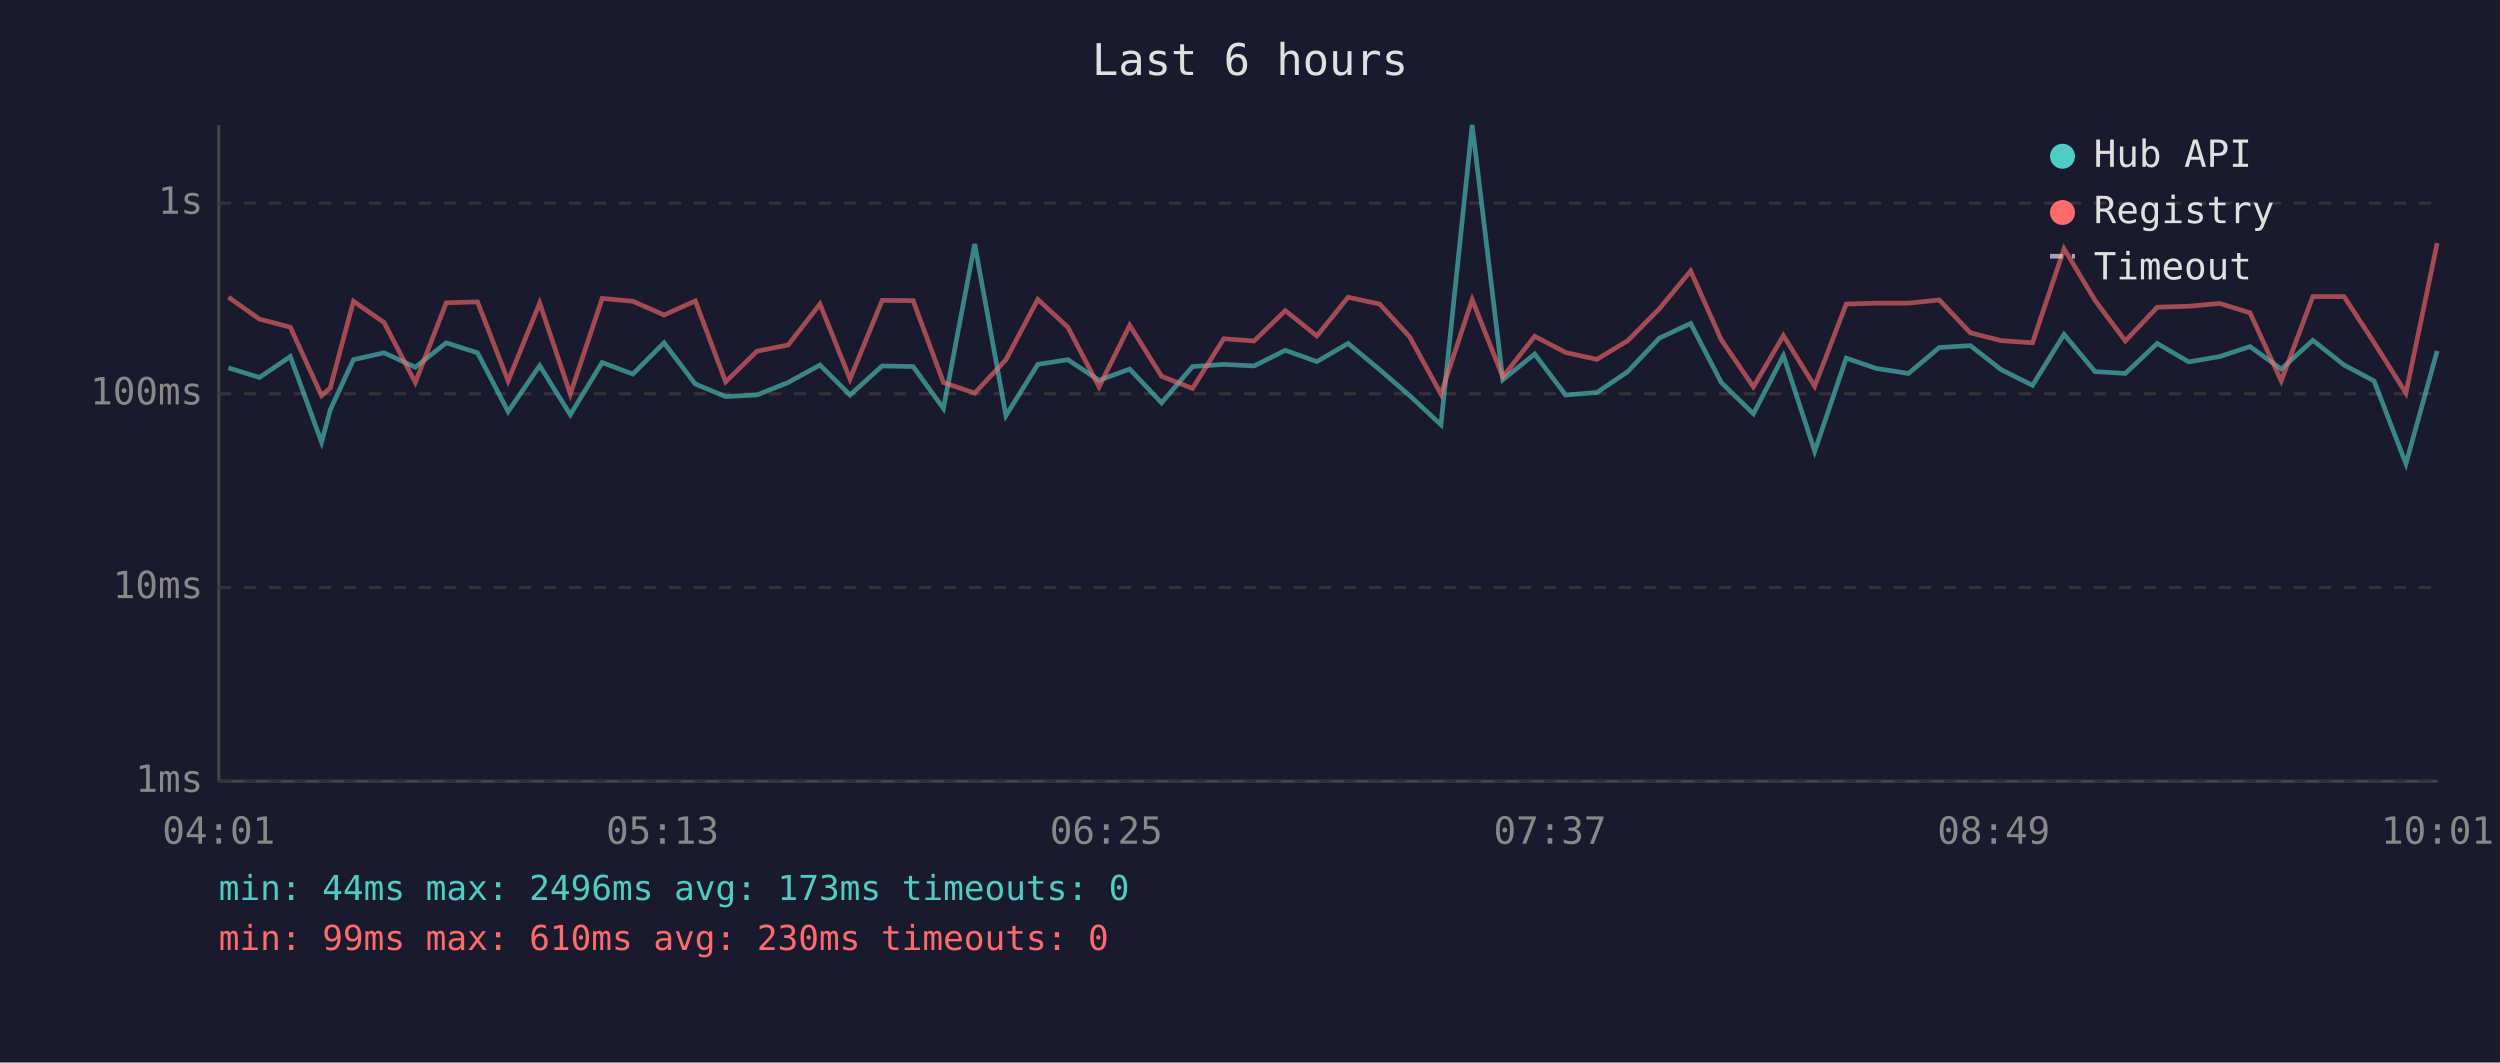
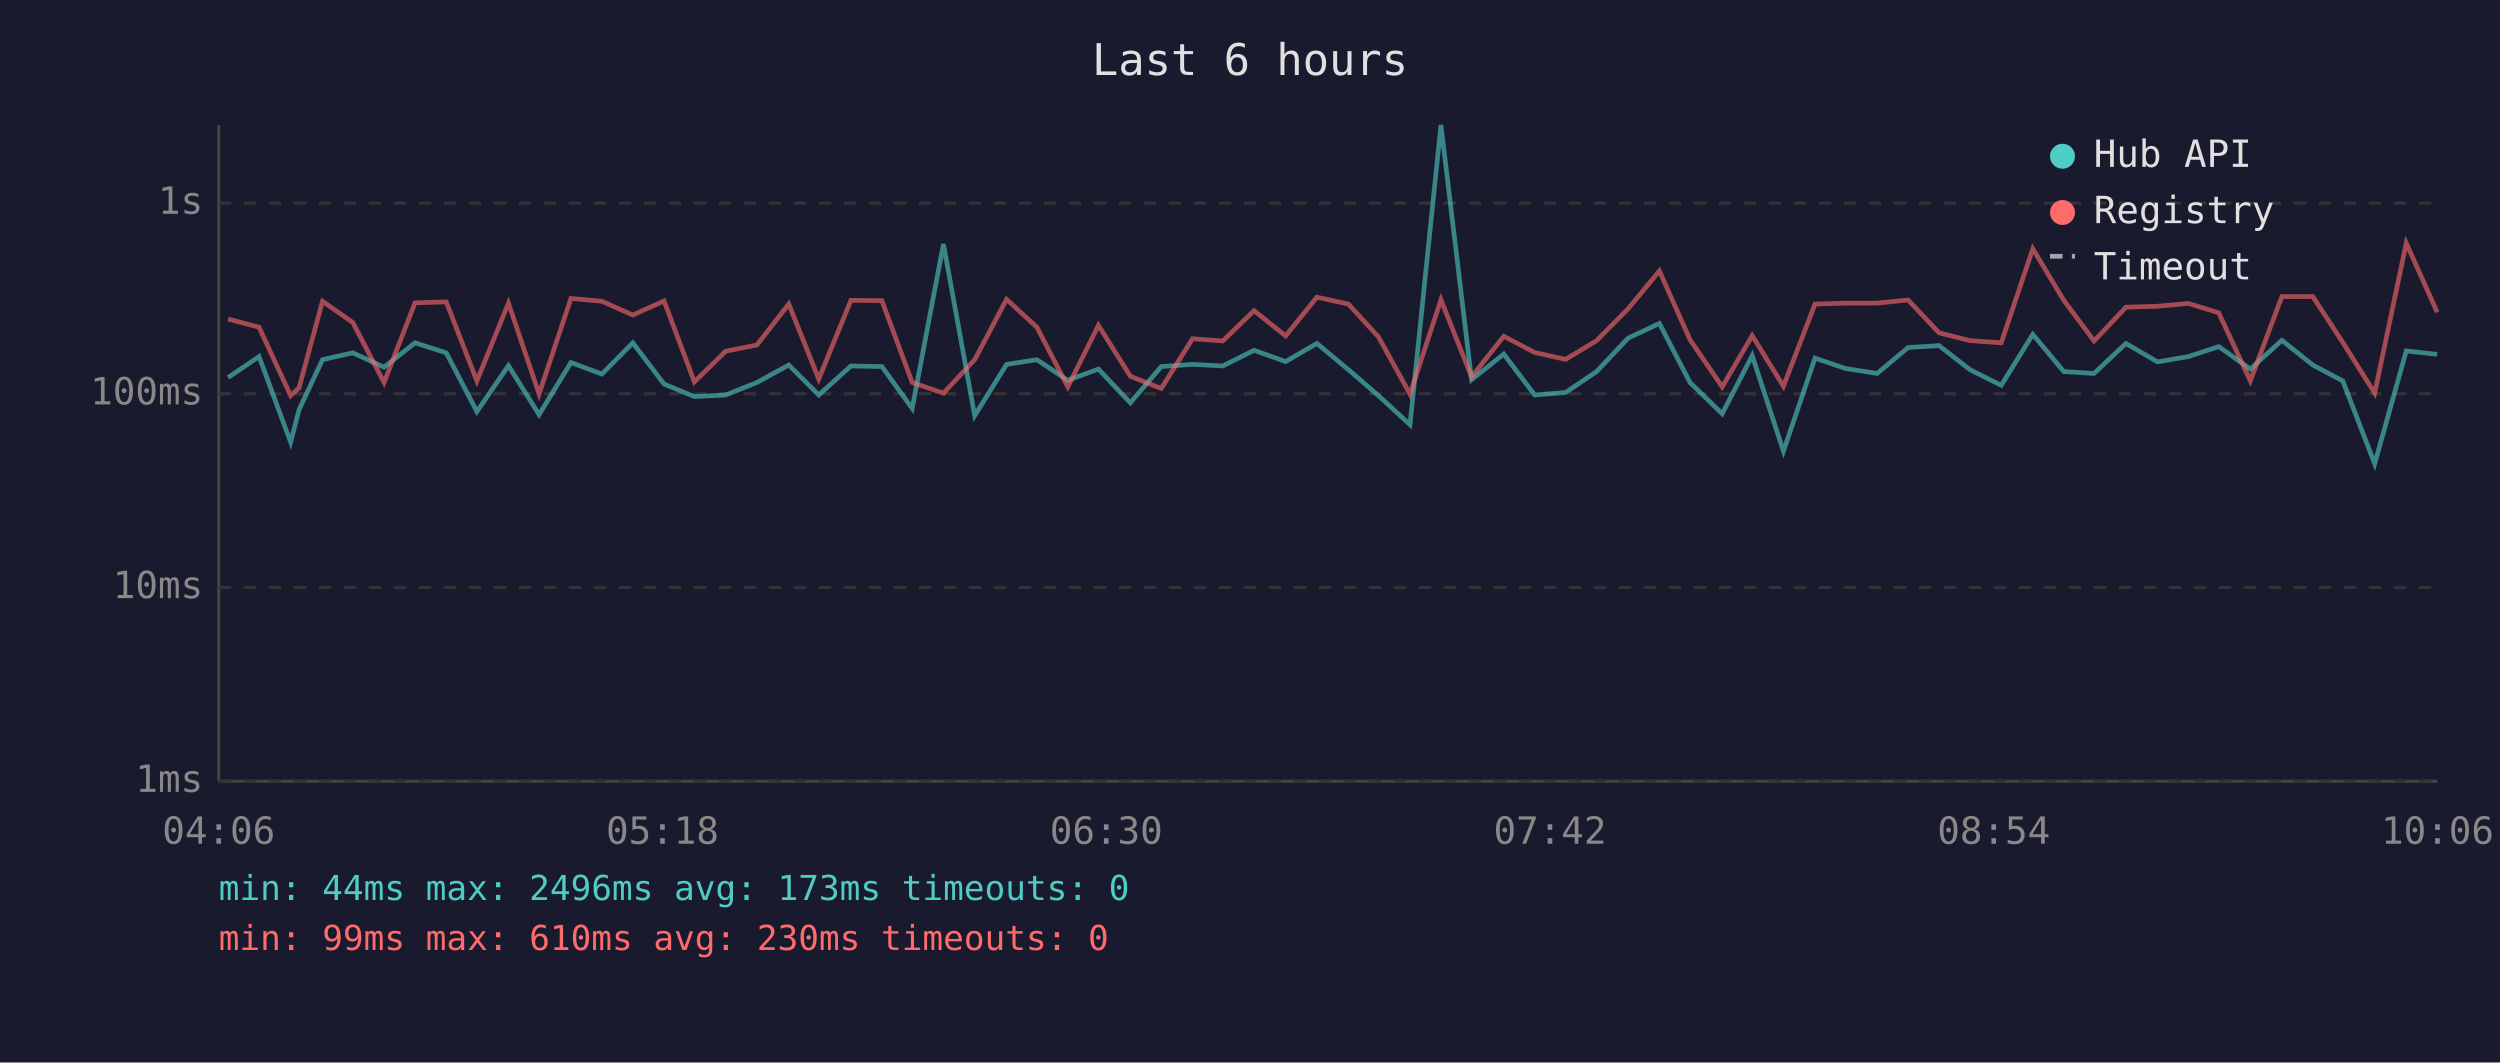
<svg xmlns="http://www.w3.org/2000/svg" viewBox="0 0 800 340" font-family="monospace" font-size="12">
  <rect width="800" height="340" fill="#1a1a2e" />
  <text x="400" y="24" fill="#e0e0e0" font-size="14" text-anchor="middle">Last 6 hours</text>
  <line x1="70" y1="40" x2="70" y2="250" stroke="#444" stroke-width="1" />
  <line x1="70" y1="250" x2="780" y2="250" stroke="#444" stroke-width="1" />
  <line x1="70" y1="250" x2="780" y2="250" stroke="#333" stroke-width="1" stroke-dasharray="4" />
  <text x="65" y="250" fill="#888" text-anchor="end" dominant-baseline="middle">1ms</text>
  <line x1="70" y1="188" x2="780" y2="188" stroke="#333" stroke-width="1" stroke-dasharray="4" />
  <text x="65" y="188" fill="#888" text-anchor="end" dominant-baseline="middle">10ms</text>
  <line x1="70" y1="126" x2="780" y2="126" stroke="#333" stroke-width="1" stroke-dasharray="4" />
  <text x="65" y="126" fill="#888" text-anchor="end" dominant-baseline="middle">100ms</text>
  <line x1="70" y1="65" x2="780" y2="65" stroke="#333" stroke-width="1" stroke-dasharray="4" />
  <text x="65" y="65" fill="#888" text-anchor="end" dominant-baseline="middle">1s</text>
-   <text x="70" y="270" fill="#888" text-anchor="middle">04:01</text>
-   <text x="212" y="270" fill="#888" text-anchor="middle">05:13</text>
-   <text x="354" y="270" fill="#888" text-anchor="middle">06:25</text>
-   <text x="496" y="270" fill="#888" text-anchor="middle">07:37</text>
-   <text x="638" y="270" fill="#888" text-anchor="middle">08:49</text>
-   <text x="780" y="270" fill="#888" text-anchor="middle">10:01</text>
-   <polyline points="73.1,117.7 83.0,120.8 92.9,114.1 102.9,141.5 105.7,131.1 113.1,115.1 122.9,112.9 132.9,117.5 142.8,109.7 152.8,112.9 162.6,131.7 172.7,117.0 182.5,132.7 192.7,116.0 202.5,119.7 212.5,109.7 222.5,122.9 232.2,126.9 242.2,126.4 252.2,122.4 262.4,116.8 272.0,126.4 282.3,117.1 292.2,117.3 301.9,130.7 311.9,78.1 321.9,133.0 332.1,116.6 341.7,115.1 351.7,121.7 361.5,118.1 371.7,128.9 381.6,117.3 391.6,116.6 401.3,117.1 411.3,112.1 421.4,115.7 431.4,109.9 441.5,118.3 451.1,126.6 461.1,135.9 471.1,40.0 480.9,121.5 491.1,113.3 501.0,126.4 511.0,125.6 520.9,118.9 531.0,108.2 541.0,103.5 550.8,122.4 561.1,132.4 570.7,113.8 580.7,144.4 590.8,114.6 600.4,117.9 610.7,119.5 620.6,111.2 630.5,110.6 640.4,118.3 650.4,123.3 660.5,107.0 670.4,118.9 680.1,119.5 690.3,109.9 700.4,115.8 710.3,114.1 720.0,110.9 730.0,118.1 740.1,108.9 750.1,116.8 759.7,121.9 769.9,148.4 779.9,112.3" fill="none" stroke="#4ecdc4" stroke-width="1.5" opacity="0.6" />
-   <polyline points="73.1,95.1 83.0,102.1 92.9,104.7 102.9,126.6 105.7,124.1 113.1,96.4 122.9,103.2 132.9,122.4 142.8,96.9 152.8,96.6 162.6,121.9 172.7,97.0 182.5,126.1 192.7,95.5 202.5,96.4 212.5,100.8 222.5,96.3 232.2,122.2 242.2,112.4 252.2,110.4 262.4,97.3 272.0,121.3 282.3,96.1 292.2,96.2 301.9,122.4 311.9,125.8 321.9,115.1 332.1,95.8 341.7,104.7 351.7,123.8 361.5,104.1 371.7,120.4 381.6,124.3 391.6,108.4 401.3,109.1 411.3,99.4 421.4,107.5 431.4,95.1 441.5,97.3 451.1,107.8 461.1,126.1 471.1,95.9 480.9,120.6 491.1,107.6 501.0,112.8 511.0,115.0 520.9,109.0 531.0,98.8 541.0,86.7 550.8,108.7 561.1,123.8 570.7,107.4 580.7,123.6 590.8,97.3 600.4,97.0 610.7,97.0 620.6,96.0 630.5,106.5 640.4,109.0 650.4,109.7 660.5,79.6 670.4,96.1 680.1,109.1 690.3,98.3 700.4,98.0 710.3,97.1 720.0,100.1 730.0,121.9 740.1,94.9 750.1,94.9 759.7,109.6 769.9,125.8 779.9,77.8" fill="none" stroke="#ff6b6b" stroke-width="1.5" opacity="0.6" />
+   <text x="70" y="270" fill="#888" text-anchor="middle">04:06</text>
+   <text x="212" y="270" fill="#888" text-anchor="middle">05:18</text>
+   <text x="354" y="270" fill="#888" text-anchor="middle">06:30</text>
+   <text x="496" y="270" fill="#888" text-anchor="middle">07:42</text>
+   <text x="638" y="270" fill="#888" text-anchor="middle">08:54</text>
+   <text x="780" y="270" fill="#888" text-anchor="middle">10:06</text>
+   <polyline points="73.0,120.8 82.9,114.1 93.0,141.5 95.7,131.1 103.2,115.1 112.9,112.9 122.9,117.5 132.8,109.7 142.8,112.9 152.6,131.7 162.7,117.0 172.5,132.7 182.7,116.0 192.6,119.7 202.5,109.7 212.5,122.9 222.2,126.9 232.2,126.4 242.2,122.4 252.4,116.8 262.0,126.4 272.3,117.1 282.2,117.3 291.9,130.7 301.9,78.1 311.9,133.0 322.1,116.6 331.8,115.1 341.7,121.7 351.5,118.1 361.7,128.9 371.6,117.3 381.6,116.6 391.3,117.1 401.3,112.1 411.4,115.7 421.4,109.9 431.5,118.3 441.1,126.6 451.2,135.9 461.1,40.0 470.9,121.5 481.2,113.3 491.1,126.4 501.0,125.6 510.9,118.9 521.0,108.2 531.0,103.5 540.8,122.4 551.1,132.4 560.7,113.8 570.7,144.4 580.8,114.6 590.5,117.9 600.7,119.5 610.6,111.2 620.5,110.6 630.4,118.3 640.4,123.3 650.5,107.0 660.4,118.9 670.1,119.5 680.3,109.9 690.4,115.8 700.3,114.1 710.0,110.9 720.1,118.1 730.2,108.9 740.1,116.8 749.7,121.9 759.9,148.4 770.0,112.3 779.9,113.4" fill="none" stroke="#4ecdc4" stroke-width="1.5" opacity="0.6" />
+   <polyline points="73.0,102.1 82.9,104.7 93.0,126.6 95.7,124.1 103.2,96.4 112.9,103.2 122.9,122.4 132.8,96.9 142.8,96.6 152.6,121.9 162.7,97.0 172.5,126.1 182.7,95.5 192.6,96.4 202.5,100.8 212.5,96.3 222.2,122.2 232.2,112.4 242.2,110.4 252.4,97.3 262.0,121.3 272.3,96.1 282.2,96.2 291.9,122.4 301.9,125.8 311.9,115.1 322.1,95.8 331.8,104.7 341.7,123.8 351.5,104.1 361.7,120.4 371.6,124.3 381.6,108.4 391.3,109.1 401.3,99.4 411.4,107.5 421.4,95.1 431.5,97.3 441.1,107.8 451.2,126.1 461.1,95.9 470.9,120.6 481.2,107.6 491.1,112.8 501.0,115.0 510.9,109.0 521.0,98.8 531.0,86.7 540.8,108.7 551.1,123.8 560.7,107.4 570.7,123.6 580.8,97.3 590.5,97.0 600.7,97.0 610.6,96.0 620.5,106.5 630.4,109.0 640.4,109.7 650.5,79.6 660.4,96.1 670.1,109.1 680.3,98.3 690.4,98.0 700.3,97.1 710.0,100.1 720.1,121.9 730.2,94.9 740.1,94.9 749.7,109.6 759.9,125.8 770.0,77.8 779.9,99.9" fill="none" stroke="#ff6b6b" stroke-width="1.5" opacity="0.6" />
  <circle cx="660" cy="50" r="4" fill="#4ecdc4" />
  <text x="670" y="50" fill="#e0e0e0" dominant-baseline="middle">Hub API</text>
  <circle cx="660" cy="68" r="4" fill="#ff6b6b" />
  <text x="670" y="68" fill="#e0e0e0" dominant-baseline="middle">Registry</text>
  <line x1="656" y1="82" x2="664" y2="82" stroke="#e0e0e0" stroke-width="1.5" stroke-dasharray="4,3" opacity="0.7" />
  <text x="670" y="86" fill="#e0e0e0" dominant-baseline="middle">Timeout</text>
  <text x="70" y="288" fill="#4ecdc4" font-size="11">min: 44ms  max: 2496ms  avg: 173ms  timeouts: 0</text>
  <text x="70" y="304" fill="#ff6b6b" font-size="11">min: 99ms  max: 610ms  avg: 230ms  timeouts: 0</text>
</svg>
